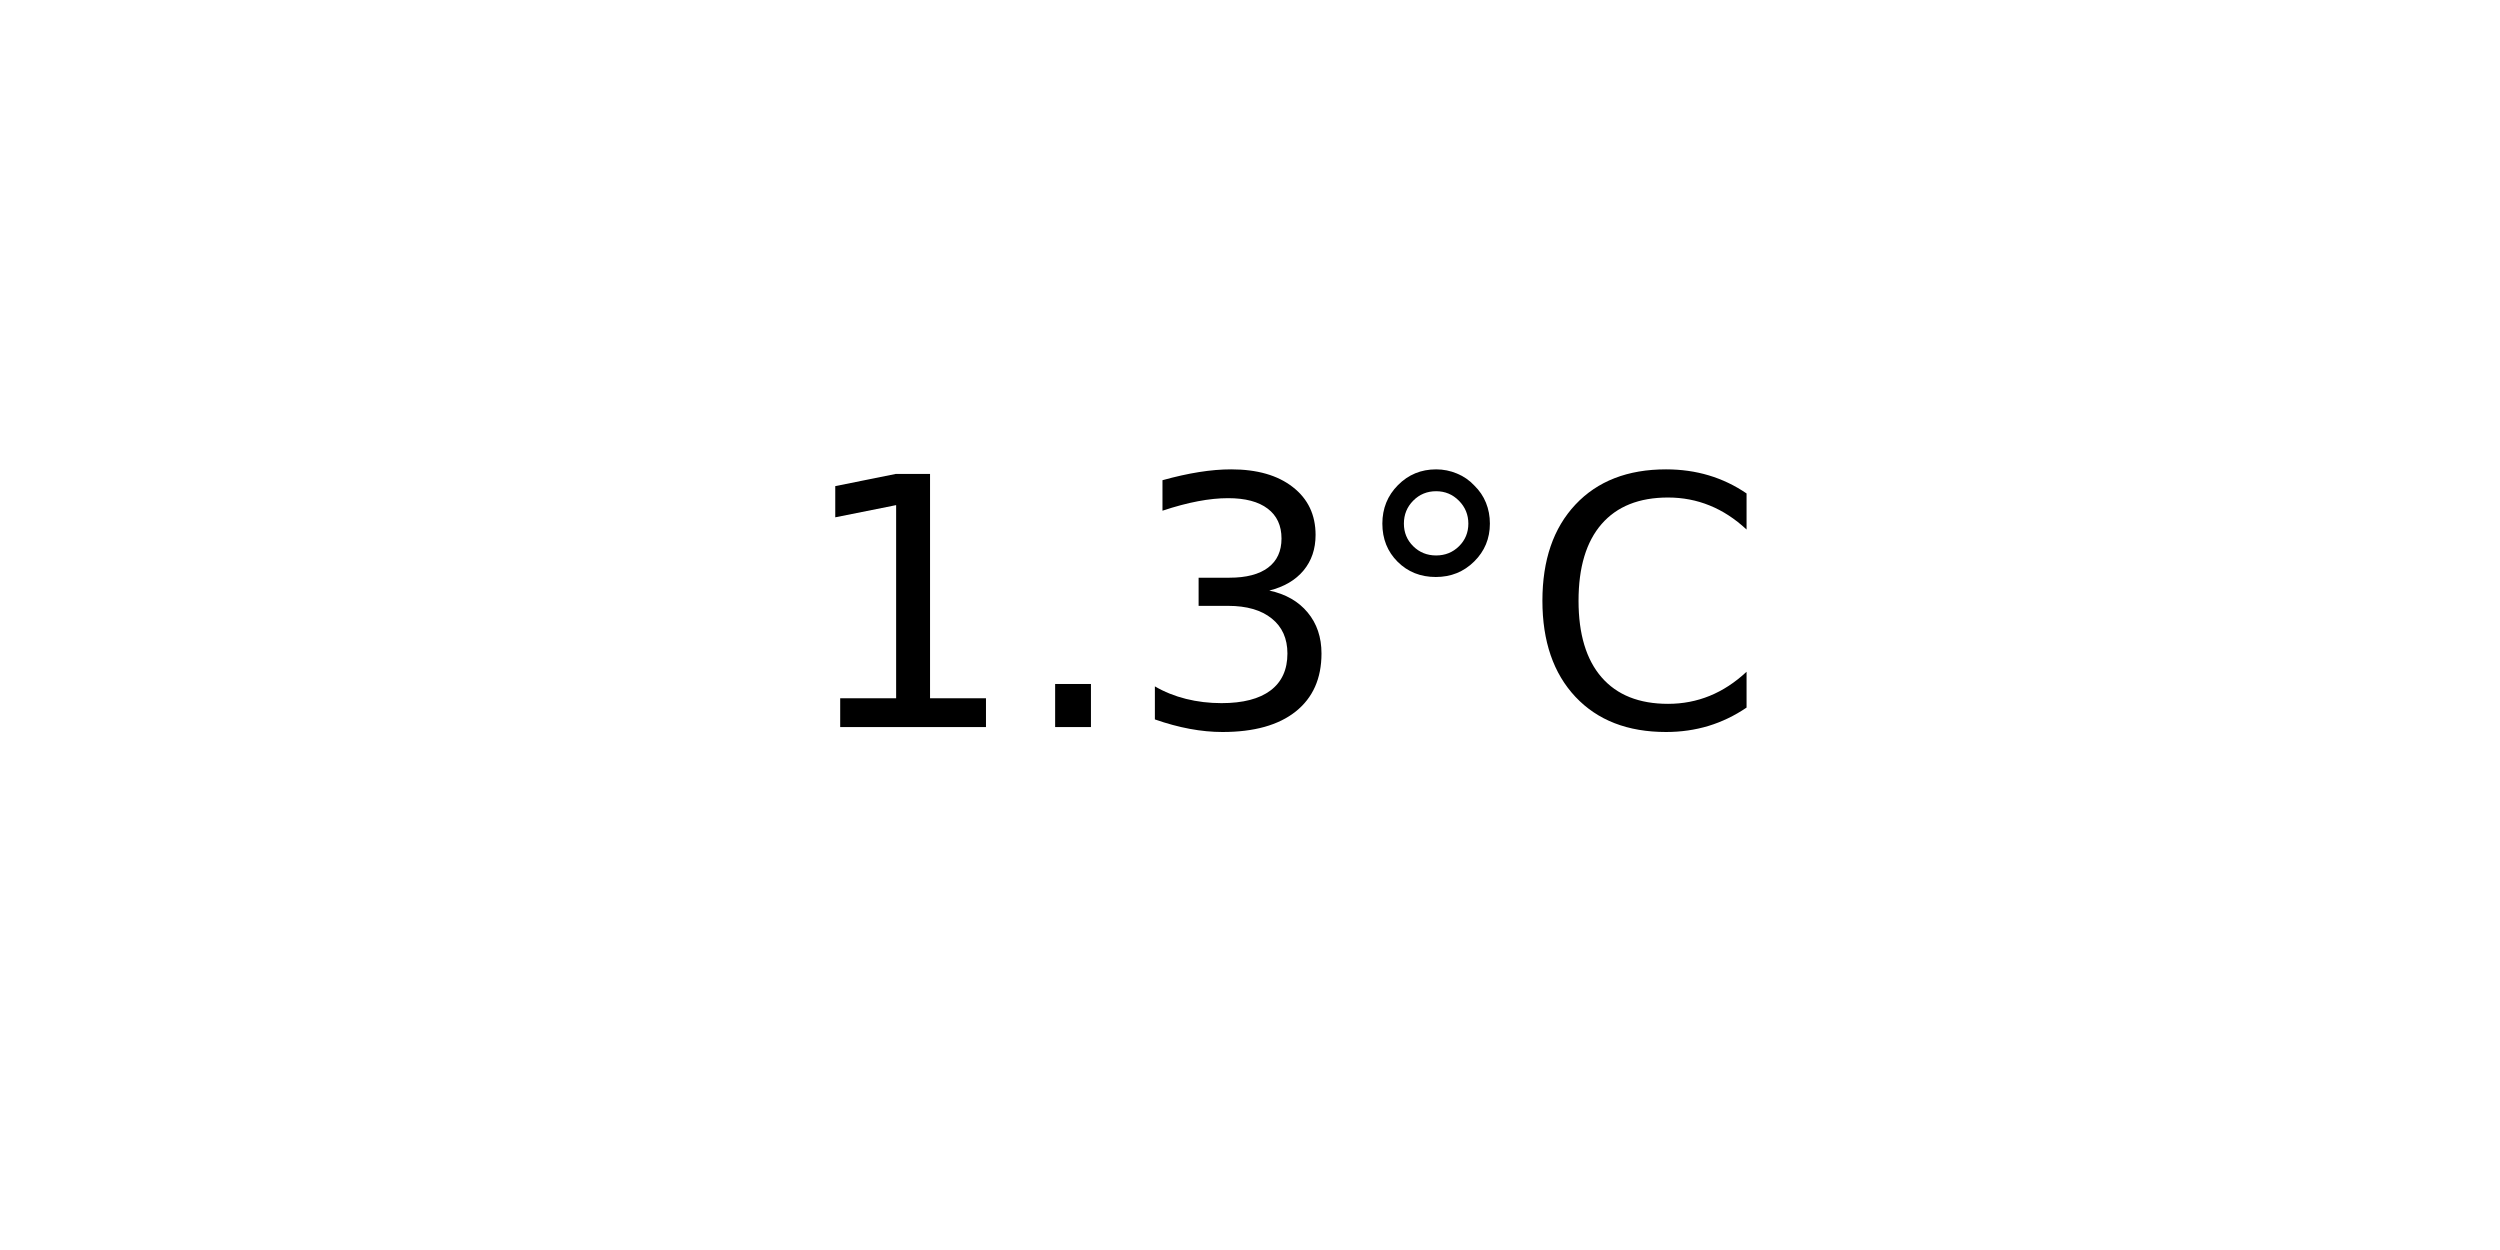
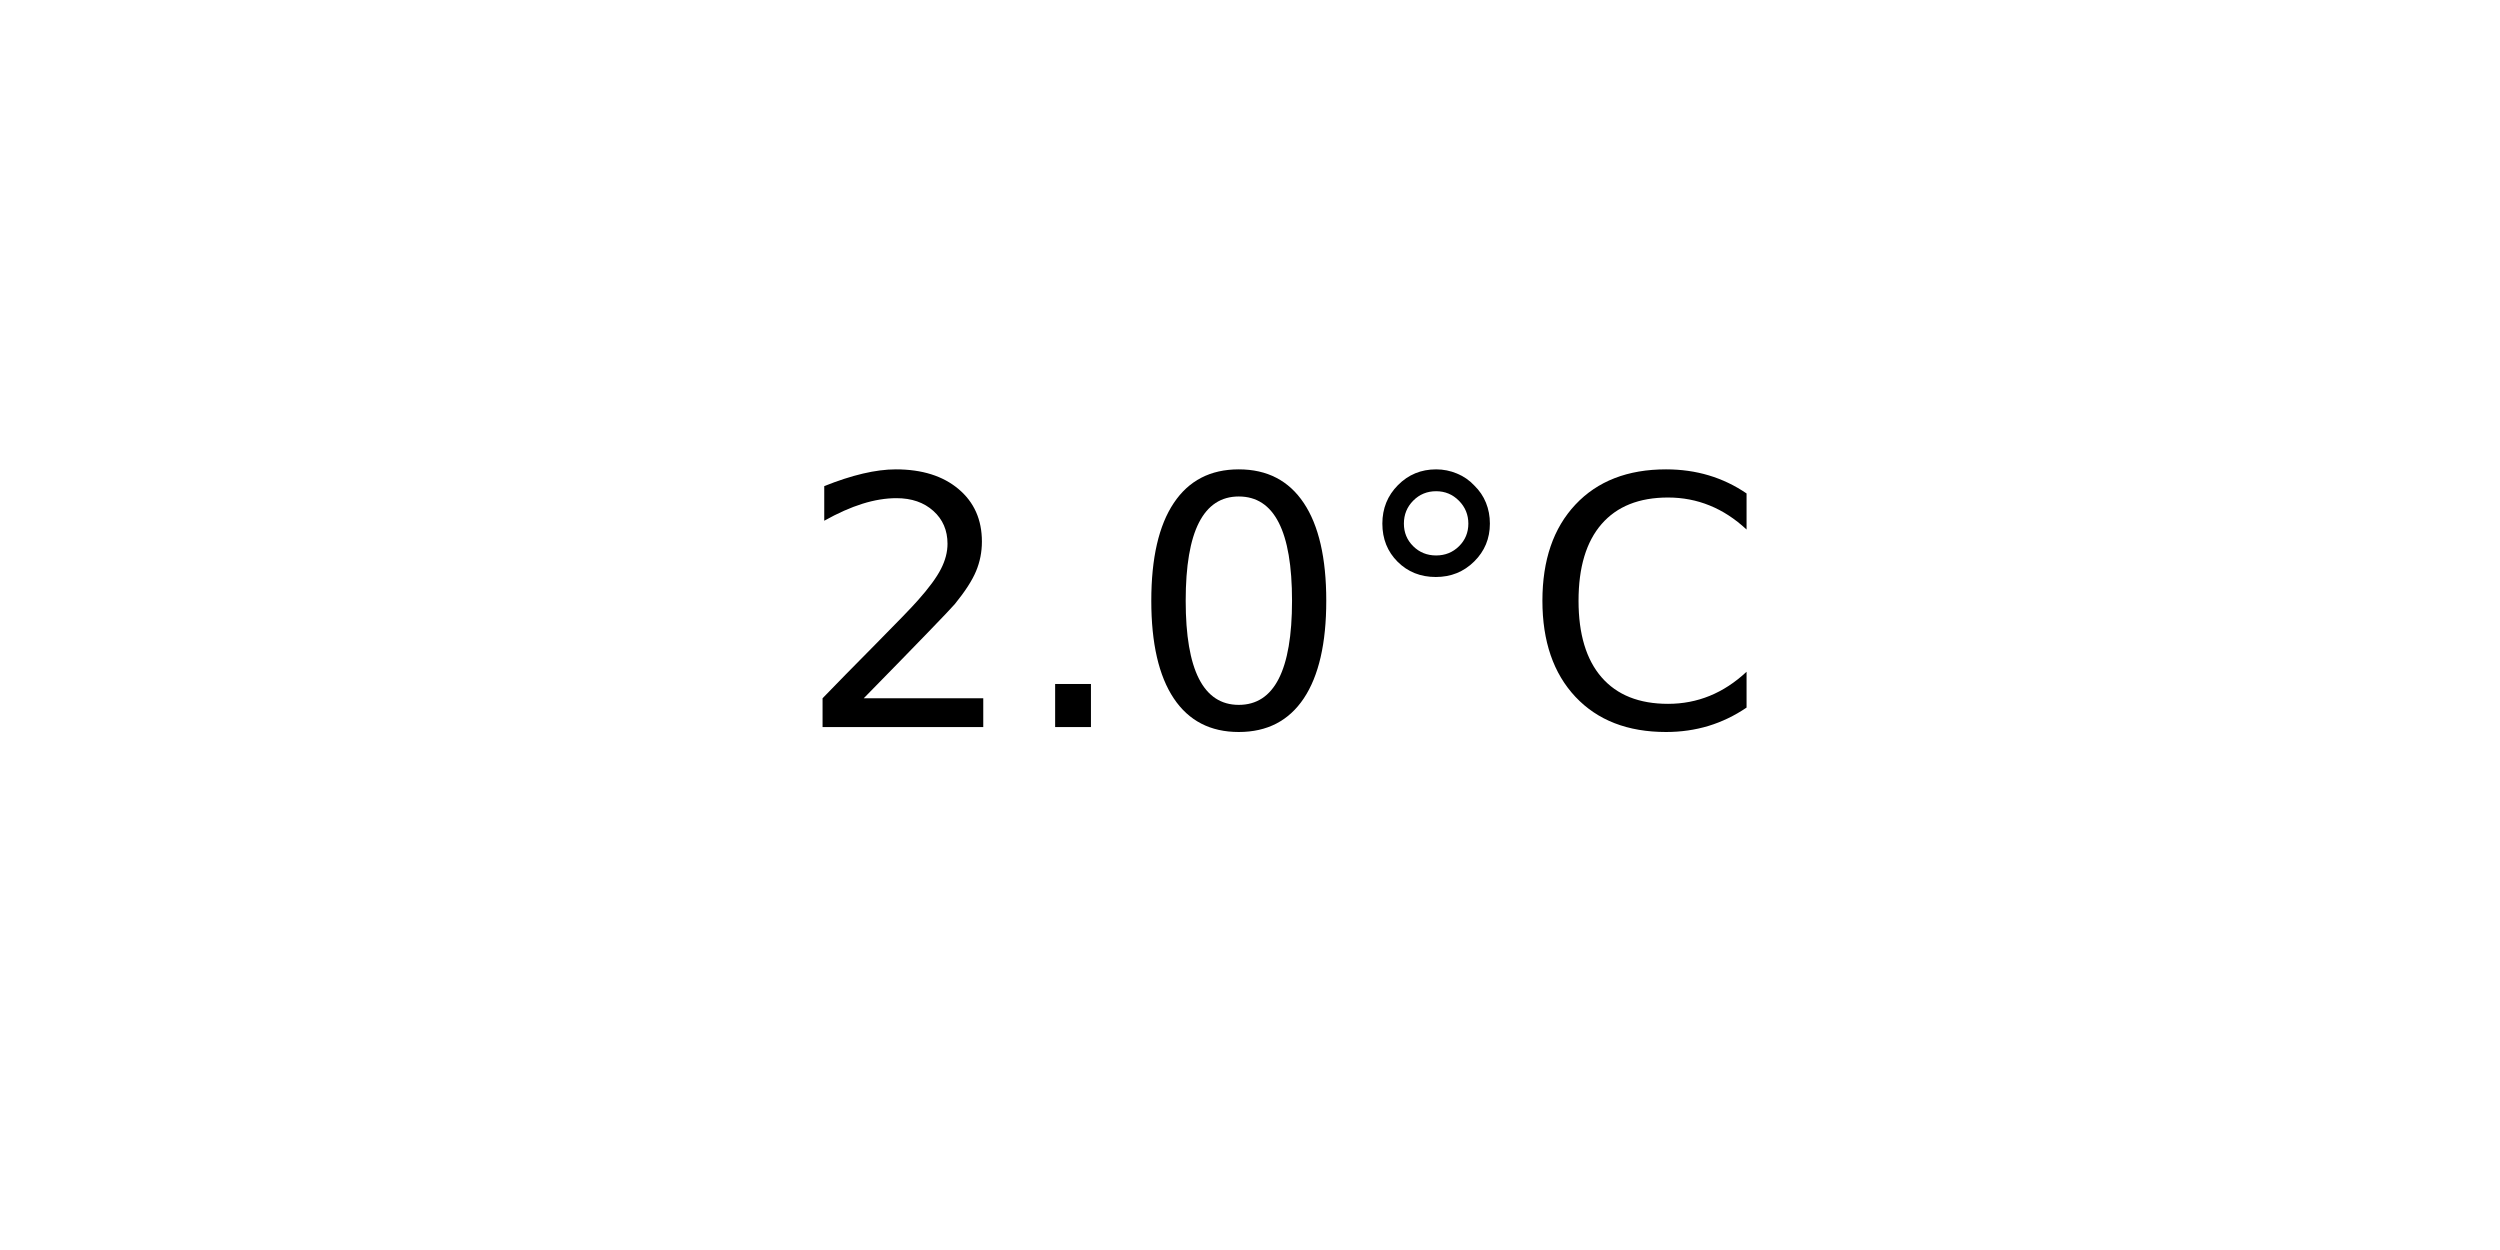
<svg xmlns="http://www.w3.org/2000/svg" xmlns:xlink="http://www.w3.org/1999/xlink" width="72pt" height="36pt" viewBox="0 0 72 36" version="1.1">
  <defs>
    <style type="text/css">*{stroke-linejoin: round; stroke-linecap: butt}</style>
  </defs>
  <g id="figure_1">
    <g id="axes_1">
      <g id="text_1">
        <g transform="translate(22.95703 20.93937) scale(0.1 -0.1)">
          <defs>
-             <path id="DejaVuSans-31" d="M 794 531  L 1825 531  L 1825 4091  L 703 3866  L 703 4441  L 1819 4666  L 2450 4666  L 2450 531  L 3481 531  L 3481 0  L 794 0  L 794 531  z " transform="scale(0.015625)" />
+             <path id="DejaVuSans-32" d="M 1228 531  L 3431 531  L 3431 0  L 469 0  L 469 531  Q 828 903 1448 1529  Q 2069 2156 2228 2338  Q 2531 2678 2651 2914  Q 2772 3150 2772 3378  Q 2772 3750 2511 3984  Q 2250 4219 1831 4219  Q 1534 4219 1204 4116  Q 875 4013 500 3803  L 500 4441  Q 881 4594 1212 4672  Q 1544 4750 1819 4750  Q 2544 4750 2975 4387  Q 3406 4025 3406 3419  Q 3406 3131 3298 2873  Q 3191 2616 2906 2266  Q 2828 2175 2409 1742  Q 1991 1309 1228 531  z " transform="scale(0.015625)" />
            <path id="DejaVuSans-2e" d="M 684 794  L 1344 794  L 1344 0  L 684 0  L 684 794  z " transform="scale(0.015625)" />
-             <path id="DejaVuSans-33" d="M 2597 2516  Q 3050 2419 3304 2112  Q 3559 1806 3559 1356  Q 3559 666 3084 287  Q 2609 -91 1734 -91  Q 1441 -91 1130 -33  Q 819 25 488 141  L 488 750  Q 750 597 1062 519  Q 1375 441 1716 441  Q 2309 441 2620 675  Q 2931 909 2931 1356  Q 2931 1769 2642 2001  Q 2353 2234 1838 2234  L 1294 2234  L 1294 2753  L 1863 2753  Q 2328 2753 2575 2939  Q 2822 3125 2822 3475  Q 2822 3834 2567 4026  Q 2313 4219 1838 4219  Q 1578 4219 1281 4162  Q 984 4106 628 3988  L 628 4550  Q 988 4650 1302 4700  Q 1616 4750 1894 4750  Q 2613 4750 3031 4423  Q 3450 4097 3450 3541  Q 3450 3153 3228 2886  Q 3006 2619 2597 2516  z " transform="scale(0.015625)" />
+             <path id="DejaVuSans-30" d="M 2034 4250  Q 1547 4250 1301 3770  Q 1056 3291 1056 2328  Q 1056 1369 1301 889  Q 1547 409 2034 409  Q 2525 409 2770 889  Q 3016 1369 3016 2328  Q 3016 3291 2770 3770  Q 2525 4250 2034 4250  z M 2034 4750  Q 2819 4750 3233 4129  Q 3647 3509 3647 2328  Q 3647 1150 3233 529  Q 2819 -91 2034 -91  Q 1250 -91 836 529  Q 422 1150 422 2328  Q 422 3509 836 4129  Q 1250 4750 2034 4750  z " transform="scale(0.015625)" />
            <path id="DejaVuSans-b0" d="M 1600 4347  Q 1350 4347 1178 4173  Q 1006 4000 1006 3750  Q 1006 3503 1178 3333  Q 1350 3163 1600 3163  Q 1850 3163 2022 3333  Q 2194 3503 2194 3750  Q 2194 3997 2020 4172  Q 1847 4347 1600 4347  z M 1600 4750  Q 1800 4750 1984 4673  Q 2169 4597 2303 4453  Q 2447 4313 2519 4134  Q 2591 3956 2591 3750  Q 2591 3338 2302 3052  Q 2013 2766 1594 2766  Q 1172 2766 890 3047  Q 609 3328 609 3750  Q 609 4169 896 4459  Q 1184 4750 1600 4750  z " transform="scale(0.015625)" />
            <path id="DejaVuSans-43" d="M 4122 4306  L 4122 3641  Q 3803 3938 3442 4084  Q 3081 4231 2675 4231  Q 1875 4231 1450 3742  Q 1025 3253 1025 2328  Q 1025 1406 1450 917  Q 1875 428 2675 428  Q 3081 428 3442 575  Q 3803 722 4122 1019  L 4122 359  Q 3791 134 3420 21  Q 3050 -91 2638 -91  Q 1578 -91 968 557  Q 359 1206 359 2328  Q 359 3453 968 4101  Q 1578 4750 2638 4750  Q 3056 4750 3426 4639  Q 3797 4528 4122 4306  z " transform="scale(0.015625)" />
          </defs>
-           <use xlink:href="#DejaVuSans-31" />
+           <use xlink:href="#DejaVuSans-32" />
          <use xlink:href="#DejaVuSans-2e" x="63.623" />
-           <use xlink:href="#DejaVuSans-33" x="95.41" />
+           <use xlink:href="#DejaVuSans-30" x="95.41" />
          <use xlink:href="#DejaVuSans-b0" x="159.033" />
          <use xlink:href="#DejaVuSans-43" x="209.033" />
        </g>
      </g>
    </g>
  </g>
</svg>
